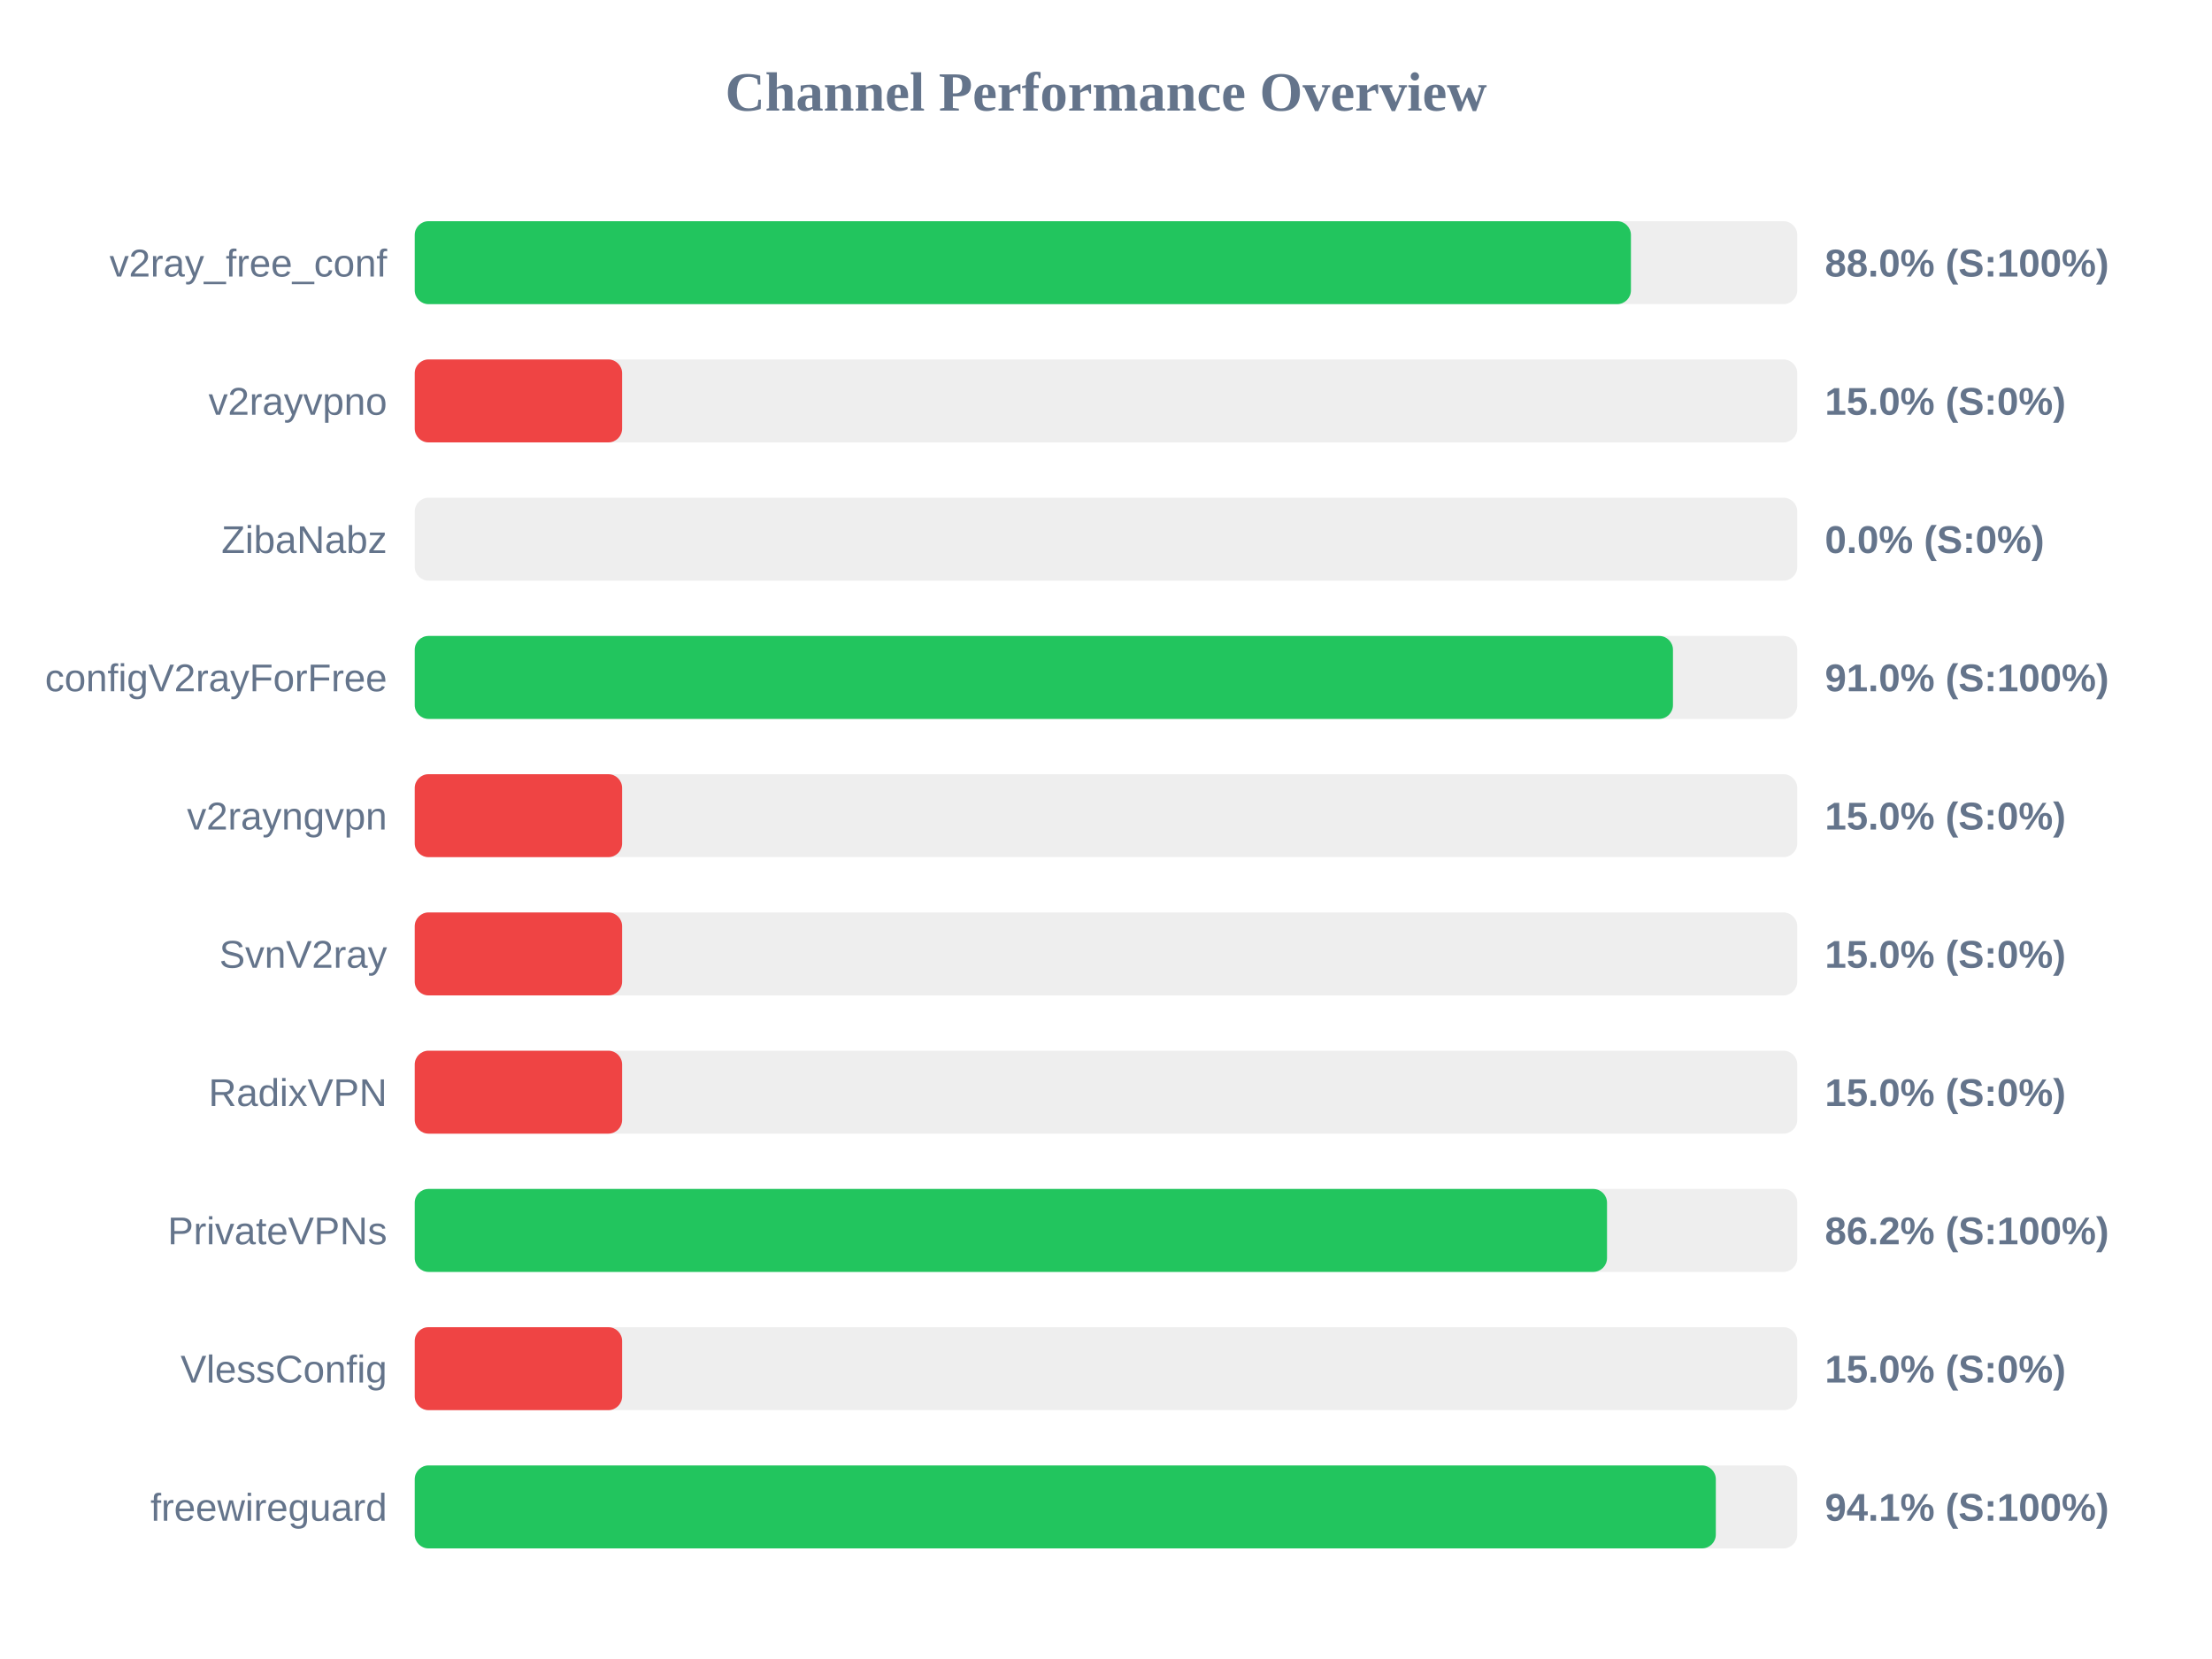
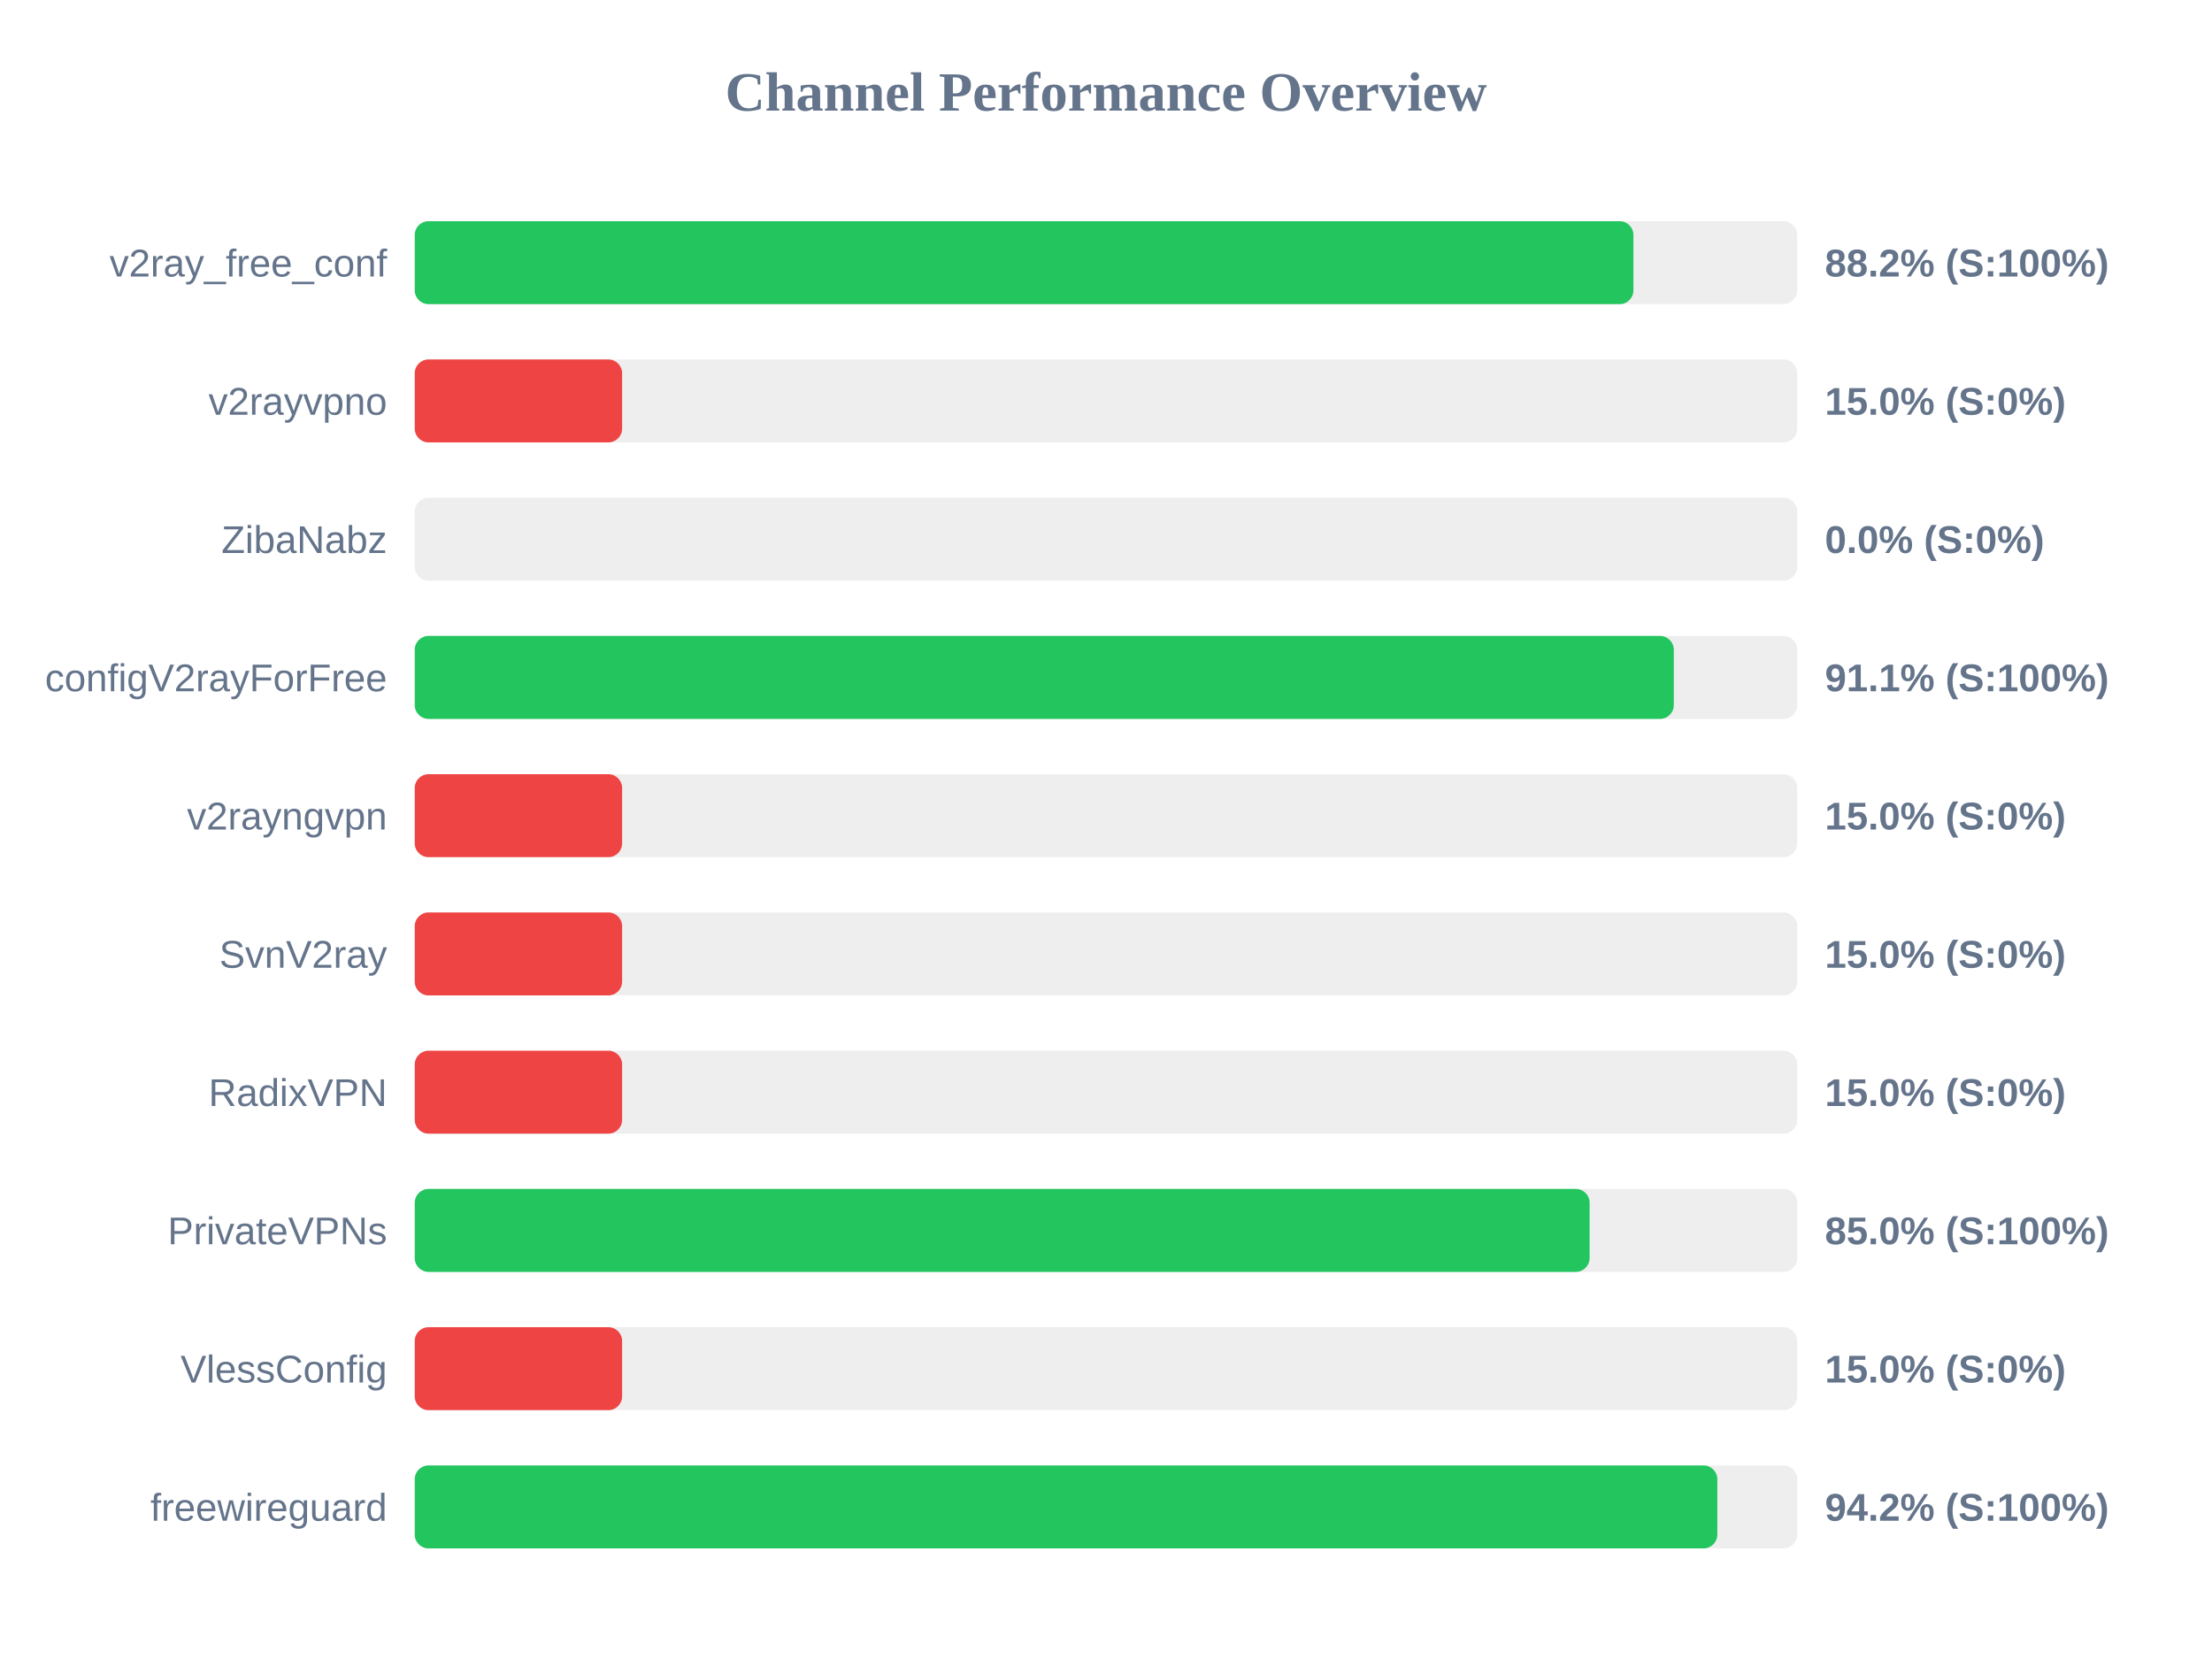
<svg xmlns="http://www.w3.org/2000/svg" width="800" height="600" version="1.1">
  <style>
        .row { font: 14px Arial; fill: #64748b; }
        .score { font: bold 14px Arial; fill: #64748b; }
    </style>
  <text x="400" y="40" text-anchor="middle" font-size="20px" font-weight="bold" fill="#64748b">Channel Performance Overview</text>
  <rect x="150" y="80" width="500" height="30" fill="#eee" rx="5" />
-   <rect x="150" y="80" width="439.85" height="30" fill="#22c55e" rx="5" />
+   <rect x="150" y="80" width="440.75" height="30" fill="#22c55e" rx="5" />
  <text x="140" y="100" text-anchor="end" class="row">v2ray_free_conf</text>
-   <text x="660" y="100" text-anchor="start" class="score">88.0% (S:100%)</text>
+   <text x="660" y="100" text-anchor="start" class="score">88.2% (S:100%)</text>
  <rect x="150" y="130" width="500" height="30" fill="#eee" rx="5" />
  <rect x="150" y="130" width="75.0" height="30" fill="#ef4444" rx="5" />
  <text x="140" y="150" text-anchor="end" class="row">v2rayvpno</text>
  <text x="660" y="150" text-anchor="start" class="score">15.0% (S:0%)</text>
  <rect x="150" y="180" width="500" height="30" fill="#eee" rx="5" />
  <rect x="150" y="180" width="0.0" height="30" fill="#ef4444" rx="5" />
  <text x="140" y="200" text-anchor="end" class="row">ZibaNabz</text>
  <text x="660" y="200" text-anchor="start" class="score">0.0% (S:0%)</text>
  <rect x="150" y="230" width="500" height="30" fill="#eee" rx="5" />
-   <rect x="150" y="230" width="455.05" height="30" fill="#22c55e" rx="5" />
+   <rect x="150" y="230" width="455.35" height="30" fill="#22c55e" rx="5" />
  <text x="140" y="250" text-anchor="end" class="row">configV2rayForFree</text>
-   <text x="660" y="250" text-anchor="start" class="score">91.0% (S:100%)</text>
+   <text x="660" y="250" text-anchor="start" class="score">91.1% (S:100%)</text>
  <rect x="150" y="280" width="500" height="30" fill="#eee" rx="5" />
  <rect x="150" y="280" width="75.0" height="30" fill="#ef4444" rx="5" />
  <text x="140" y="300" text-anchor="end" class="row">v2rayngvpn</text>
  <text x="660" y="300" text-anchor="start" class="score">15.0% (S:0%)</text>
  <rect x="150" y="330" width="500" height="30" fill="#eee" rx="5" />
  <rect x="150" y="330" width="75.0" height="30" fill="#ef4444" rx="5" />
  <text x="140" y="350" text-anchor="end" class="row">SvnV2ray</text>
  <text x="660" y="350" text-anchor="start" class="score">15.0% (S:0%)</text>
  <rect x="150" y="380" width="500" height="30" fill="#eee" rx="5" />
  <rect x="150" y="380" width="75.0" height="30" fill="#ef4444" rx="5" />
  <text x="140" y="400" text-anchor="end" class="row">RadixVPN</text>
  <text x="660" y="400" text-anchor="start" class="score">15.0% (S:0%)</text>
  <rect x="150" y="430" width="500" height="30" fill="#eee" rx="5" />
-   <rect x="150" y="430" width="431.2" height="30" fill="#22c55e" rx="5" />
+   <rect x="150" y="430" width="424.9" height="30" fill="#22c55e" rx="5" />
  <text x="140" y="450" text-anchor="end" class="row">PrivateVPNs</text>
-   <text x="660" y="450" text-anchor="start" class="score">86.2% (S:100%)</text>
+   <text x="660" y="450" text-anchor="start" class="score">85.0% (S:100%)</text>
  <rect x="150" y="480" width="500" height="30" fill="#eee" rx="5" />
  <rect x="150" y="480" width="75.0" height="30" fill="#ef4444" rx="5" />
  <text x="140" y="500" text-anchor="end" class="row">VlessConfig</text>
  <text x="660" y="500" text-anchor="start" class="score">15.0% (S:0%)</text>
  <rect x="150" y="530" width="500" height="30" fill="#eee" rx="5" />
-   <rect x="150" y="530" width="470.55" height="30" fill="#22c55e" rx="5" />
+   <rect x="150" y="530" width="471.1" height="30" fill="#22c55e" rx="5" />
  <text x="140" y="550" text-anchor="end" class="row">freewireguard</text>
-   <text x="660" y="550" text-anchor="start" class="score">94.1% (S:100%)</text>
+   <text x="660" y="550" text-anchor="start" class="score">94.2% (S:100%)</text>
</svg>
